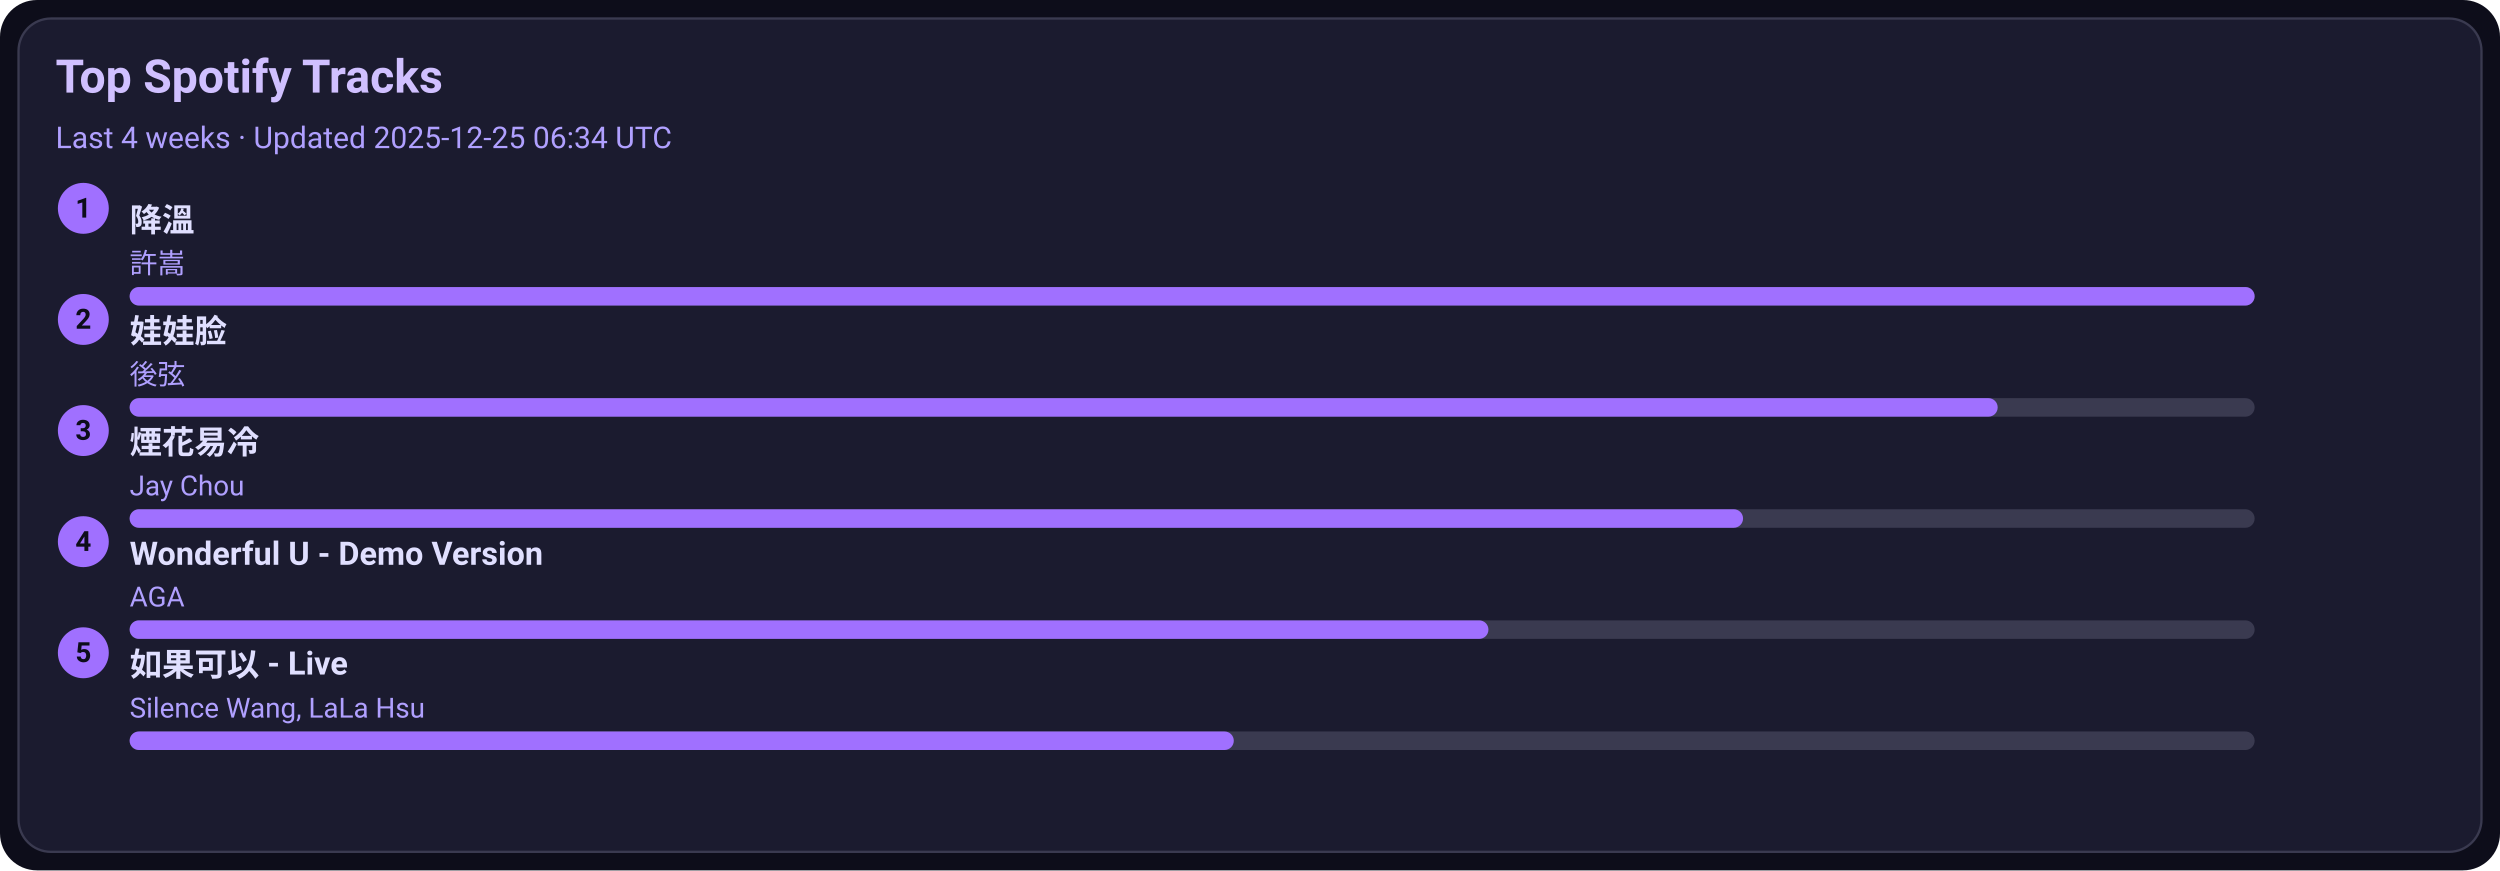
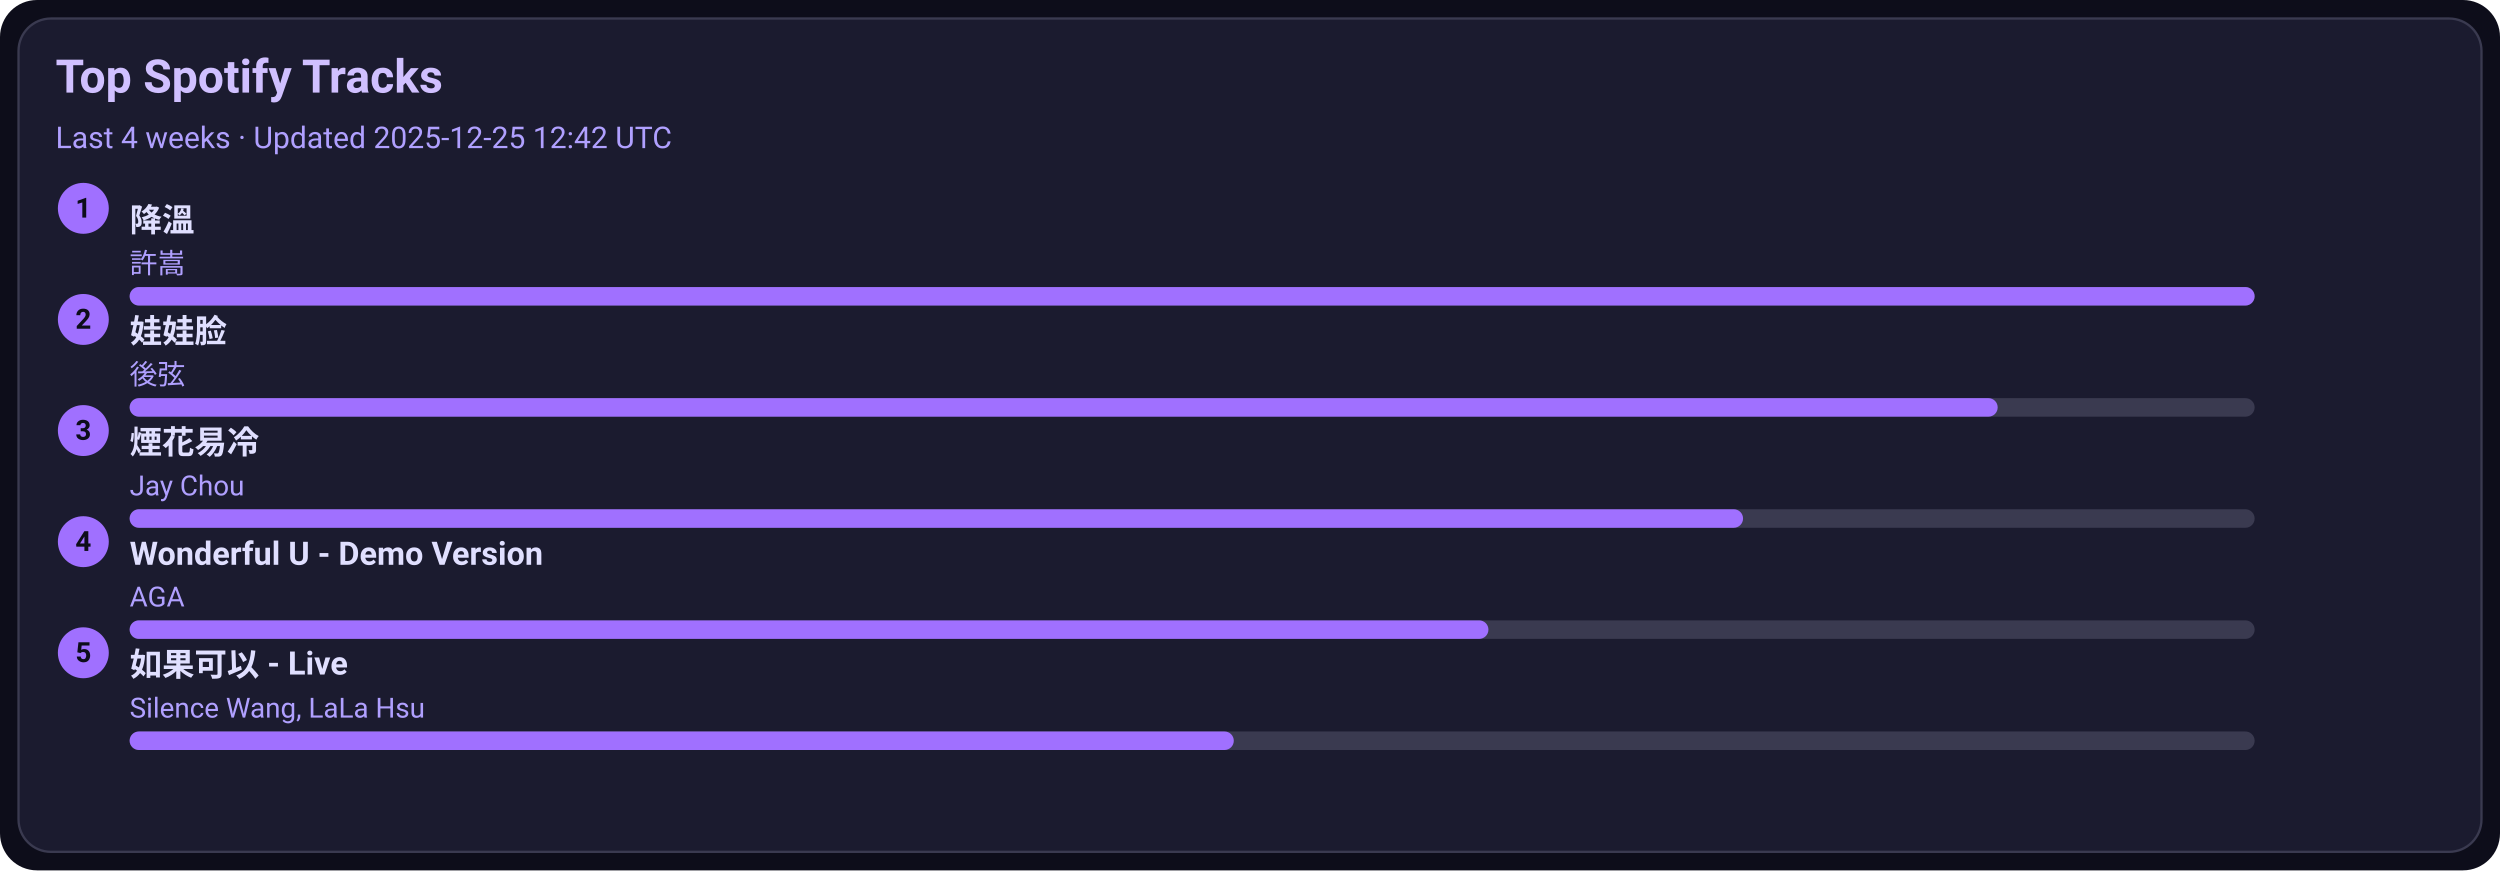
<svg xmlns="http://www.w3.org/2000/svg" width="1080" height="376" viewBox="0 0 1080 376">
  <style>text{font-family:-apple-system,BlinkMacSystemFont,Segoe UI,Roboto,Ubuntu,Helvetica Neue,Arial,Noto Sans,sans-serif}</style>
  <rect width="1080" height="376" rx="16" fill="#0d0d1a" />
  <rect x="8" y="8" width="1064" height="360" rx="14" fill="#1b1b2f" stroke="#3a3a50" />
  <text x="24" y="40" font-size="20" fill="#d0c0ff" font-weight="600">Top Spotify Tracks</text>
-   <text x="24" y="64" font-size="13" fill="#b0a0ff">Last 4 weeks · Updated 2025-12-25 06:34 UTC</text>
+   <text x="24" y="64" font-size="13" fill="#b0a0ff">Last 4 weeks · Updated 2025-12-25 12:42 UTC</text>
  <circle cx="36" cy="90" r="11" fill="#a070ff" />
  <text x="36" y="94" text-anchor="middle" font-size="12" fill="#0d0d1a" font-weight="700">1</text>
  <a href="https://open.spotify.com/track/2q9uhrOfyOnBa3oWR1PfYT" target="_blank" rel="noopener noreferrer">
    <text x="56" y="100" font-size="14" fill="#e0dfff" font-weight="600">降溫</text>
  </a>
  <text x="56" y="118" font-size="12" fill="#b0a0ff">許嵩</text>
  <rect x="56" y="124" width="918" height="8" rx="4" fill="#3a3a50" />
  <rect x="56" y="124" width="918" height="8" rx="4" fill="#a070ff" />
  <circle cx="36" cy="138" r="11" fill="#a070ff" />
  <text x="36" y="142" text-anchor="middle" font-size="12" fill="#0d0d1a" font-weight="700">2</text>
  <a href="https://open.spotify.com/track/08ouEICweFmqfgPJnRIQkE" target="_blank" rel="noopener noreferrer">
    <text x="56" y="148" font-size="14" fill="#e0dfff" font-weight="600">娃娃脸</text>
  </a>
  <text x="56" y="166" font-size="12" fill="#b0a0ff">後弦</text>
  <rect x="56" y="172" width="918" height="8" rx="4" fill="#3a3a50" />
  <rect x="56" y="172" width="807" height="8" rx="4" fill="#a070ff" />
  <circle cx="36" cy="186" r="11" fill="#a070ff" />
  <text x="36" y="190" text-anchor="middle" font-size="12" fill="#0d0d1a" font-weight="700">3</text>
  <a href="https://open.spotify.com/track/24beWW0pQCJEF3IVSpIryu" target="_blank" rel="noopener noreferrer">
    <text x="56" y="196" font-size="14" fill="#e0dfff" font-weight="600">煙花易冷</text>
  </a>
  <text x="56" y="214" font-size="12" fill="#b0a0ff">Jay Chou</text>
  <rect x="56" y="220" width="918" height="8" rx="4" fill="#3a3a50" />
  <rect x="56" y="220" width="697" height="8" rx="4" fill="#a070ff" />
  <circle cx="36" cy="234" r="11" fill="#a070ff" />
  <text x="36" y="238" text-anchor="middle" font-size="12" fill="#0d0d1a" font-weight="700">4</text>
  <a href="https://open.spotify.com/track/2eSNpIOFoi1Q8wxw6CycXJ" target="_blank" rel="noopener noreferrer">
    <text x="56" y="244" font-size="14" fill="#e0dfff" font-weight="600">Wonderful U - Demo Version</text>
  </a>
  <text x="56" y="262" font-size="12" fill="#b0a0ff">AGA</text>
  <rect x="56" y="268" width="918" height="8" rx="4" fill="#3a3a50" />
  <rect x="56" y="268" width="587" height="8" rx="4" fill="#a070ff" />
  <circle cx="36" cy="282" r="11" fill="#a070ff" />
  <text x="36" y="286" text-anchor="middle" font-size="12" fill="#0d0d1a" font-weight="700">5</text>
  <a href="https://open.spotify.com/track/6IF65dJzfmPcX7jwDegwoo" target="_blank" rel="noopener noreferrer">
    <text x="56" y="292" font-size="14" fill="#e0dfff" font-weight="600">如果可以 - Live</text>
  </a>
  <text x="56" y="310" font-size="12" fill="#b0a0ff">Silence Wang, LaLa Hsu</text>
  <rect x="56" y="316" width="918" height="8" rx="4" fill="#3a3a50" />
  <rect x="56" y="316" width="477" height="8" rx="4" fill="#a070ff" />
</svg>
